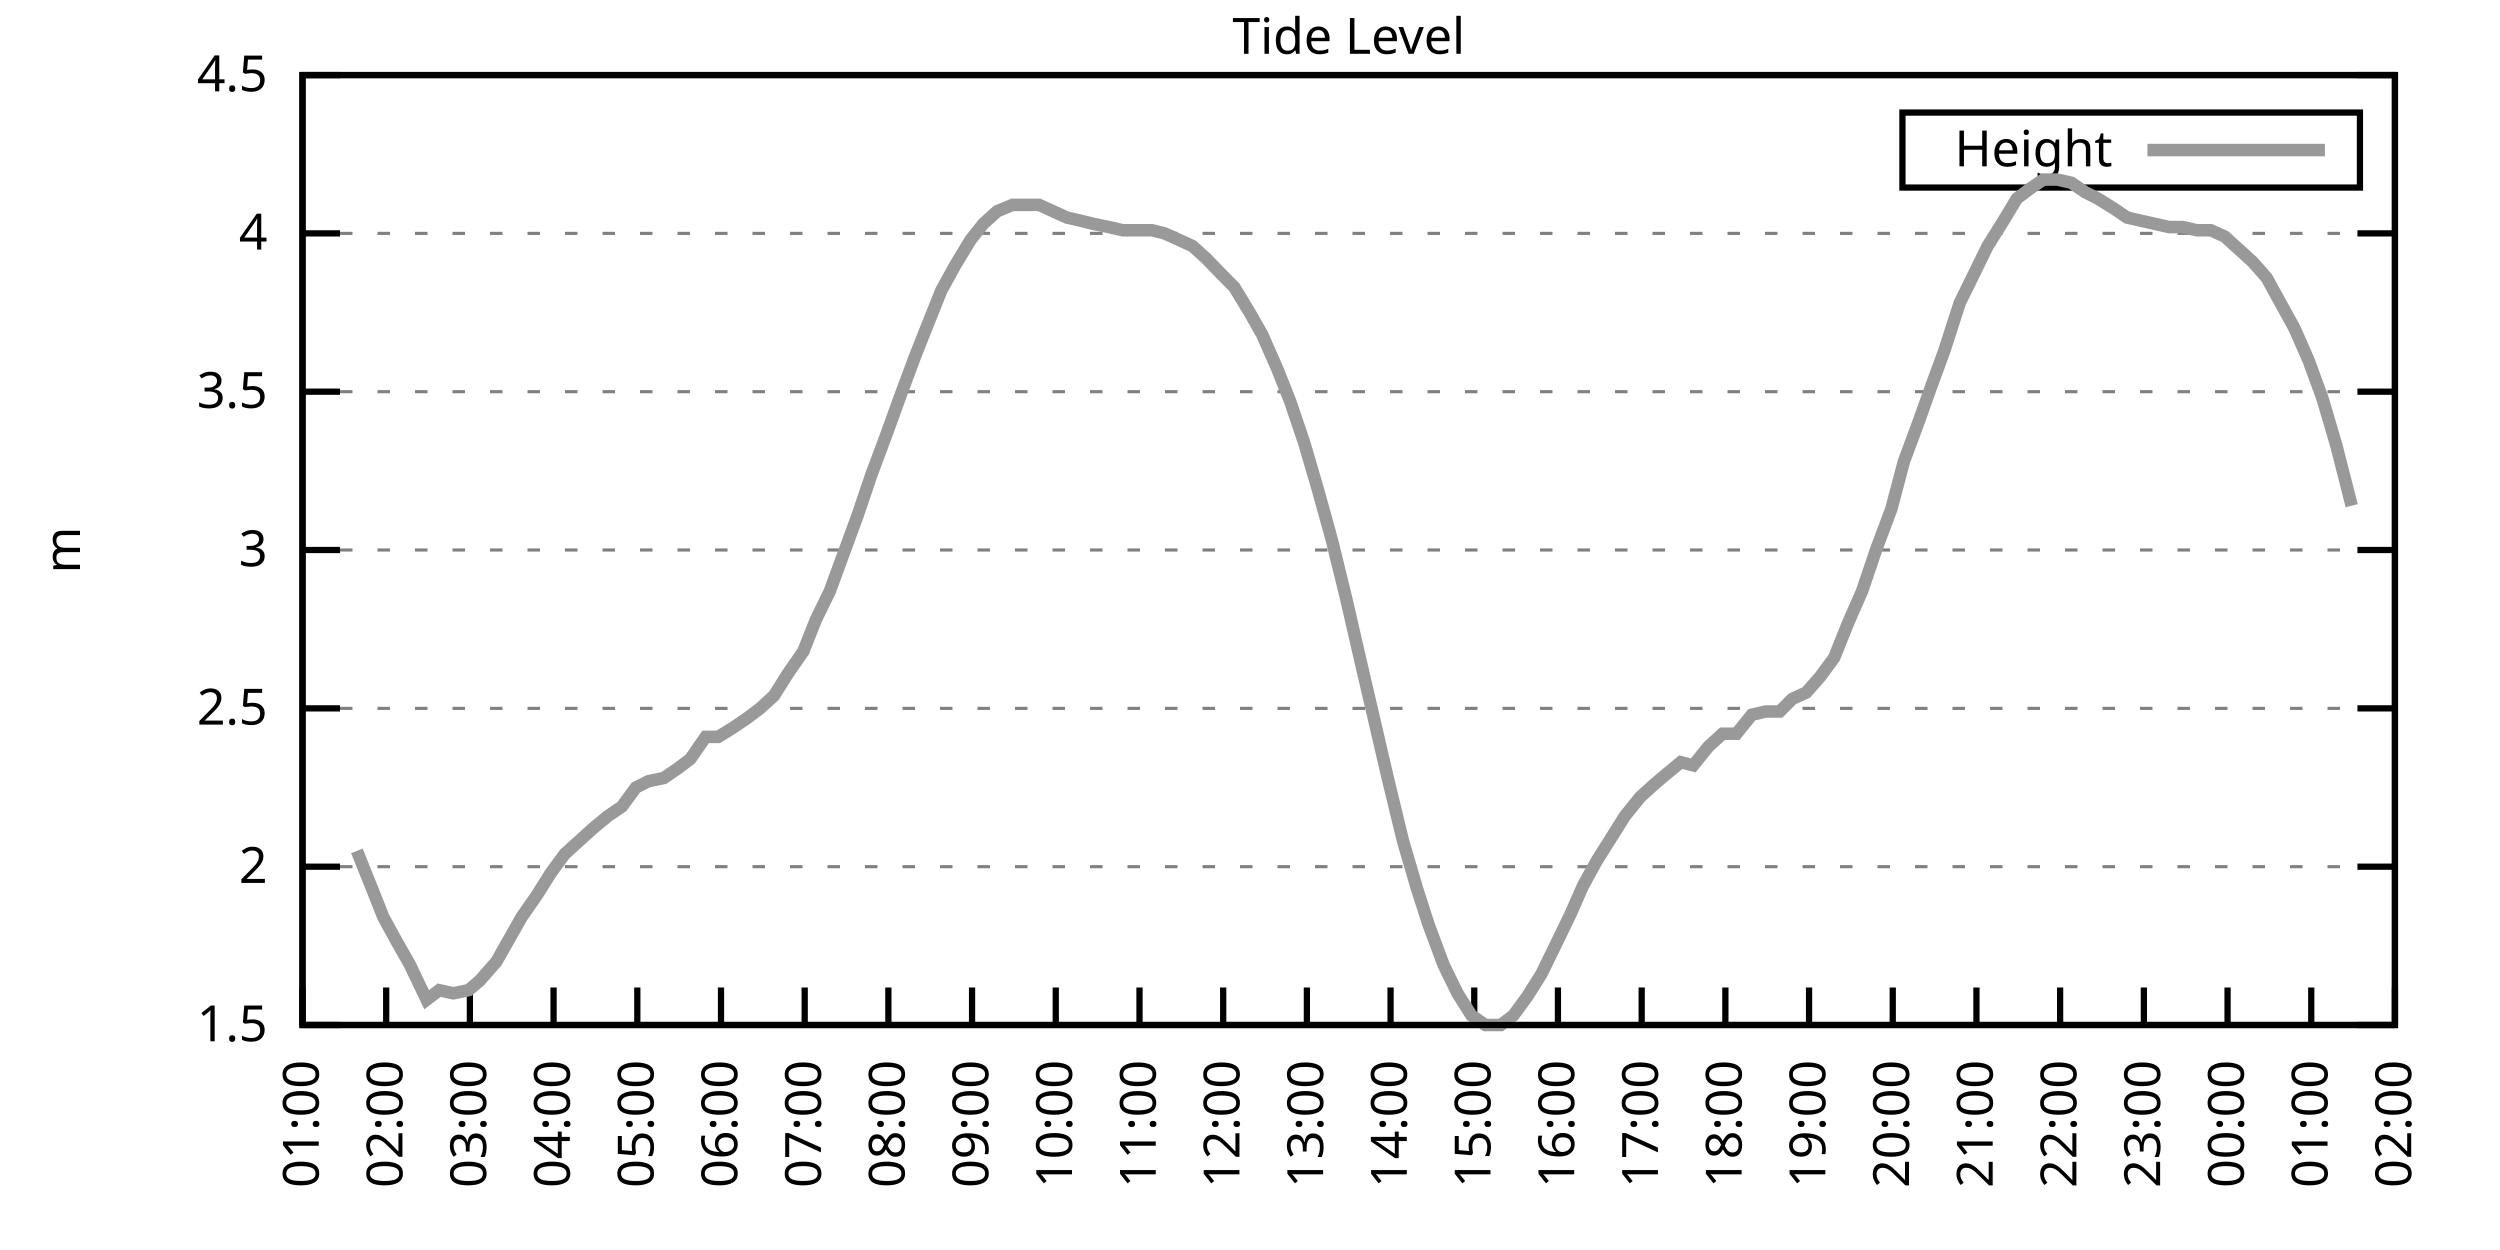
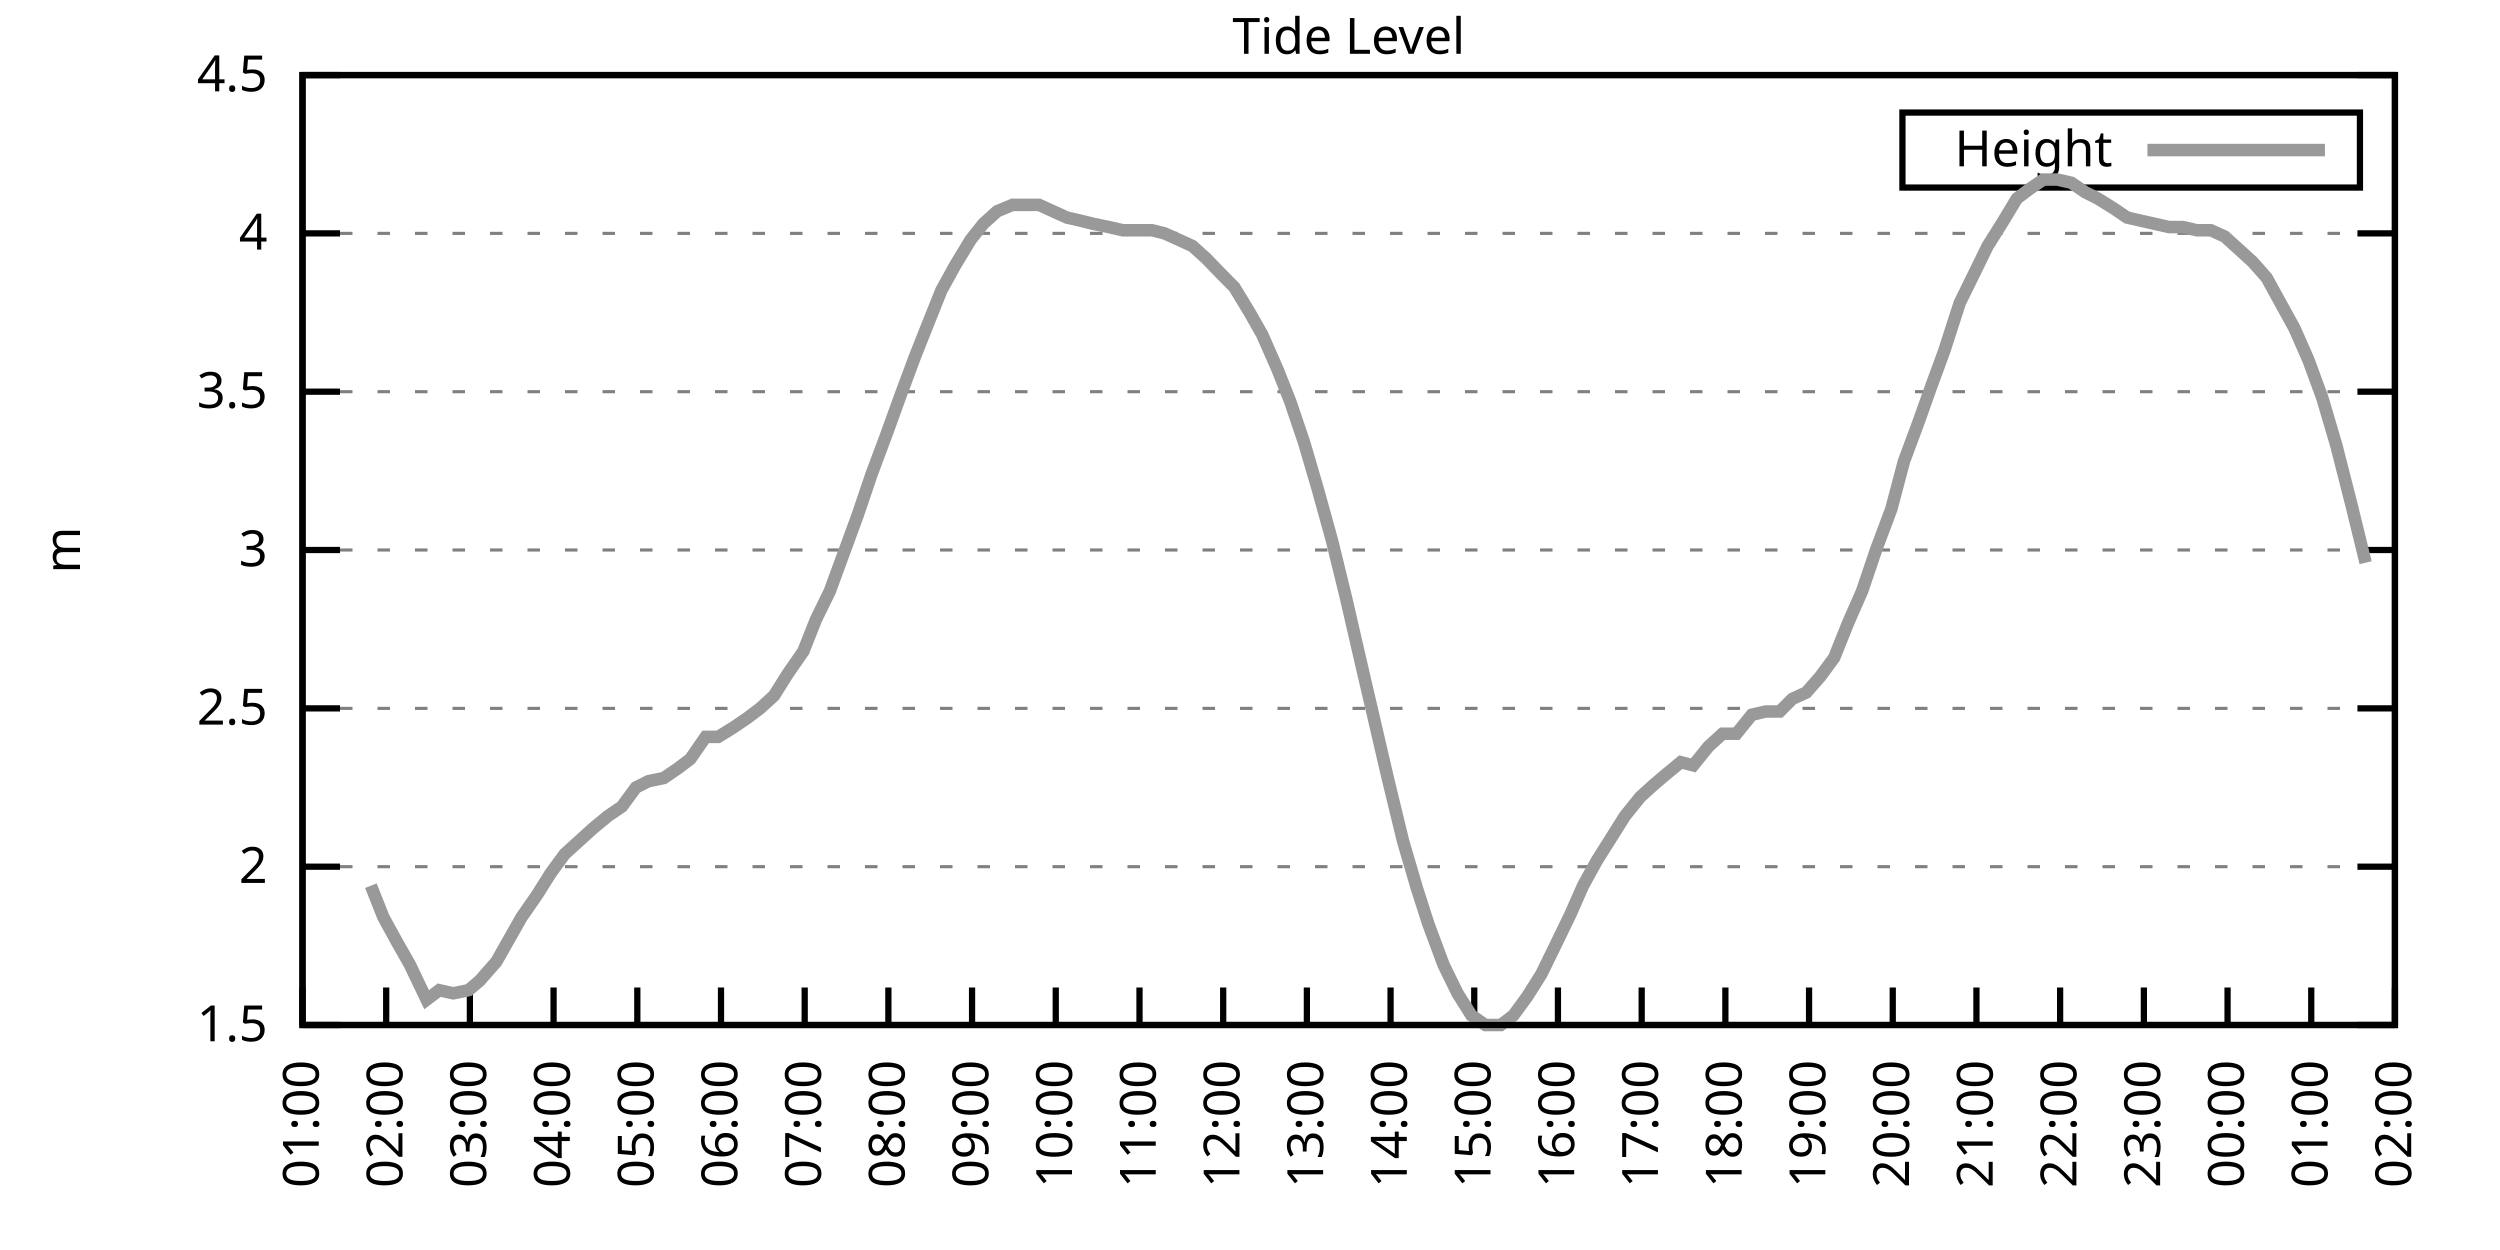
<svg xmlns="http://www.w3.org/2000/svg" xmlns:xlink="http://www.w3.org/1999/xlink" width="400" height="200" viewBox="0 0 400 200">
  <g id="gnuplot_canvas">
    <rect x="0" y="0" width="400" height="200" fill="none" />
    <defs>
      <circle id="gpDot" r="0.5" stroke-width="0.5" stroke="currentColor" />
      <path id="gpPt0" stroke-width="0.333" stroke="currentColor" d="M-1,0 h2 M0,-1 v2" />
      <path id="gpPt1" stroke-width="0.333" stroke="currentColor" d="M-1,-1 L1,1 M1,-1 L-1,1" />
      <path id="gpPt2" stroke-width="0.333" stroke="currentColor" d="M-1,0 L1,0 M0,-1 L0,1 M-1,-1 L1,1 M-1,1 L1,-1" />
      <rect id="gpPt3" stroke-width="0.333" stroke="currentColor" x="-1" y="-1" width="2" height="2" />
      <rect id="gpPt4" stroke-width="0.333" stroke="currentColor" fill="currentColor" x="-1" y="-1" width="2" height="2" />
      <circle id="gpPt5" stroke-width="0.333" stroke="currentColor" cx="0" cy="0" r="1" />
      <use xlink:href="#gpPt5" id="gpPt6" fill="currentColor" stroke="none" />
      <path id="gpPt7" stroke-width="0.333" stroke="currentColor" d="M0,-1.33 L-1.33,0.67 L1.33,0.67 z" />
      <use xlink:href="#gpPt7" id="gpPt8" fill="currentColor" stroke="none" />
      <use xlink:href="#gpPt7" id="gpPt9" stroke="currentColor" transform="rotate(180)" />
      <use xlink:href="#gpPt9" id="gpPt10" fill="currentColor" stroke="none" />
      <use xlink:href="#gpPt3" id="gpPt11" stroke="currentColor" transform="rotate(45)" />
      <use xlink:href="#gpPt11" id="gpPt12" fill="currentColor" stroke="none" />
      <path id="gpPt13" stroke-width="0.333" stroke="currentColor" d="M0,1.330 L1.265,0.411 L0.782,-1.067 L-0.782,-1.076 L-1.265,0.411 z" />
      <use xlink:href="#gpPt13" id="gpPt14" fill="currentColor" stroke="none" />
      <filter id="textbox" filterUnits="objectBoundingBox" x="0" y="0" height="1" width="1">
        <feFlood flood-color="white" flood-opacity="1" result="bgnd" />
        <feComposite in="SourceGraphic" in2="bgnd" operator="atop" />
      </filter>
      <filter id="greybox" filterUnits="objectBoundingBox" x="0" y="0" height="1" width="1">
        <feFlood flood-color="lightgrey" flood-opacity="1" result="grey" />
        <feComposite in="SourceGraphic" in2="grey" operator="atop" />
      </filter>
    </defs>
    <g fill="none" color="white" stroke="currentColor" stroke-width="1.00" stroke-linecap="butt" stroke-linejoin="miter">
</g>
    <g fill="none" color="black" stroke="currentColor" stroke-width="1.00" stroke-linecap="butt" stroke-linejoin="miter">
      <g stroke="none" shape-rendering="crispEdges">
        <polygon fill="rgb(255, 255, 255)" points="48.40,164.00 383.18,164.00 383.18,12.02 48.40,12.02 " />
      </g>
    </g>
    <g fill="none" color="black" stroke="currentColor" stroke-width="1.00" stroke-linecap="butt" stroke-linejoin="miter">
</g>
    <g fill="none" color="black" stroke="black" stroke-width="0.50" stroke-linecap="butt" stroke-linejoin="miter">
</g>
    <g fill="none" color="gray" stroke="currentColor" stroke-width="0.50" stroke-linecap="butt" stroke-linejoin="miter">
      <path stroke="gray" stroke-dasharray="2,4" class="gridline" d="M48.40,164.00 L383.19,164.00  " />
    </g>
    <g fill="none" color="gray" stroke="gray" stroke-width="1.00" stroke-linecap="butt" stroke-linejoin="miter">
</g>
    <g fill="none" color="black" stroke="currentColor" stroke-width="1.00" stroke-linecap="butt" stroke-linejoin="miter">
      <path stroke="black" d="M48.40,164.00 L54.40,164.00 M383.19,164.00 L377.19,164.00  " />
      <g transform="translate(42.80,166.60)" stroke="none" fill="black" font-family="Sans" font-size="8.00" text-anchor="end">
        <text>
          <tspan font-family="Sans"> 1.5</tspan>
        </text>
      </g>
    </g>
    <g fill="none" color="black" stroke="currentColor" stroke-width="1.00" stroke-linecap="butt" stroke-linejoin="miter">
</g>
    <g fill="none" color="black" stroke="black" stroke-width="0.50" stroke-linecap="butt" stroke-linejoin="miter">
</g>
    <g fill="none" color="gray" stroke="currentColor" stroke-width="0.50" stroke-linecap="butt" stroke-linejoin="miter">
      <path stroke="gray" stroke-dasharray="2,4" class="gridline" d="M48.40,138.67 L383.19,138.67  " />
    </g>
    <g fill="none" color="gray" stroke="gray" stroke-width="1.00" stroke-linecap="butt" stroke-linejoin="miter">
</g>
    <g fill="none" color="black" stroke="currentColor" stroke-width="1.00" stroke-linecap="butt" stroke-linejoin="miter">
      <path stroke="black" d="M48.40,138.67 L54.40,138.67 M383.19,138.67 L377.19,138.67  " />
      <g transform="translate(42.80,141.27)" stroke="none" fill="black" font-family="Sans" font-size="8.00" text-anchor="end">
        <text>
          <tspan font-family="Sans"> 2</tspan>
        </text>
      </g>
    </g>
    <g fill="none" color="black" stroke="currentColor" stroke-width="1.00" stroke-linecap="butt" stroke-linejoin="miter">
</g>
    <g fill="none" color="black" stroke="black" stroke-width="0.50" stroke-linecap="butt" stroke-linejoin="miter">
</g>
    <g fill="none" color="gray" stroke="currentColor" stroke-width="0.50" stroke-linecap="butt" stroke-linejoin="miter">
      <path stroke="gray" stroke-dasharray="2,4" class="gridline" d="M48.40,113.34 L383.19,113.34  " />
    </g>
    <g fill="none" color="gray" stroke="gray" stroke-width="1.00" stroke-linecap="butt" stroke-linejoin="miter">
</g>
    <g fill="none" color="black" stroke="currentColor" stroke-width="1.00" stroke-linecap="butt" stroke-linejoin="miter">
      <path stroke="black" d="M48.40,113.34 L54.40,113.34 M383.19,113.34 L377.19,113.34  " />
      <g transform="translate(42.80,115.94)" stroke="none" fill="black" font-family="Sans" font-size="8.00" text-anchor="end">
        <text>
          <tspan font-family="Sans"> 2.5</tspan>
        </text>
      </g>
    </g>
    <g fill="none" color="black" stroke="currentColor" stroke-width="1.00" stroke-linecap="butt" stroke-linejoin="miter">
</g>
    <g fill="none" color="black" stroke="black" stroke-width="0.50" stroke-linecap="butt" stroke-linejoin="miter">
</g>
    <g fill="none" color="gray" stroke="currentColor" stroke-width="0.50" stroke-linecap="butt" stroke-linejoin="miter">
      <path stroke="gray" stroke-dasharray="2,4" class="gridline" d="M48.40,88.00 L383.19,88.00  " />
    </g>
    <g fill="none" color="gray" stroke="gray" stroke-width="1.00" stroke-linecap="butt" stroke-linejoin="miter">
</g>
    <g fill="none" color="black" stroke="currentColor" stroke-width="1.00" stroke-linecap="butt" stroke-linejoin="miter">
      <path stroke="black" d="M48.40,88.00 L54.40,88.00 M383.19,88.00 L377.19,88.00  " />
      <g transform="translate(42.80,90.60)" stroke="none" fill="black" font-family="Sans" font-size="8.00" text-anchor="end">
        <text>
          <tspan font-family="Sans"> 3</tspan>
        </text>
      </g>
    </g>
    <g fill="none" color="black" stroke="currentColor" stroke-width="1.00" stroke-linecap="butt" stroke-linejoin="miter">
</g>
    <g fill="none" color="black" stroke="black" stroke-width="0.50" stroke-linecap="butt" stroke-linejoin="miter">
</g>
    <g fill="none" color="gray" stroke="currentColor" stroke-width="0.50" stroke-linecap="butt" stroke-linejoin="miter">
      <path stroke="gray" stroke-dasharray="2,4" class="gridline" d="M48.40,62.67 L383.19,62.67  " />
    </g>
    <g fill="none" color="gray" stroke="gray" stroke-width="1.00" stroke-linecap="butt" stroke-linejoin="miter">
</g>
    <g fill="none" color="black" stroke="currentColor" stroke-width="1.00" stroke-linecap="butt" stroke-linejoin="miter">
      <path stroke="black" d="M48.40,62.67 L54.40,62.67 M383.19,62.67 L377.19,62.67  " />
      <g transform="translate(42.80,65.27)" stroke="none" fill="black" font-family="Sans" font-size="8.00" text-anchor="end">
        <text>
          <tspan font-family="Sans"> 3.5</tspan>
        </text>
      </g>
    </g>
    <g fill="none" color="black" stroke="currentColor" stroke-width="1.00" stroke-linecap="butt" stroke-linejoin="miter">
</g>
    <g fill="none" color="black" stroke="black" stroke-width="0.50" stroke-linecap="butt" stroke-linejoin="miter">
</g>
    <g fill="none" color="gray" stroke="currentColor" stroke-width="0.50" stroke-linecap="butt" stroke-linejoin="miter">
      <path stroke="gray" stroke-dasharray="2,4" class="gridline" d="M48.40,37.34 L383.19,37.34  " />
    </g>
    <g fill="none" color="gray" stroke="gray" stroke-width="1.00" stroke-linecap="butt" stroke-linejoin="miter">
</g>
    <g fill="none" color="black" stroke="currentColor" stroke-width="1.00" stroke-linecap="butt" stroke-linejoin="miter">
      <path stroke="black" d="M48.40,37.34 L54.40,37.34 M383.19,37.34 L377.19,37.34  " />
      <g transform="translate(42.80,39.94)" stroke="none" fill="black" font-family="Sans" font-size="8.00" text-anchor="end">
        <text>
          <tspan font-family="Sans"> 4</tspan>
        </text>
      </g>
    </g>
    <g fill="none" color="black" stroke="currentColor" stroke-width="1.00" stroke-linecap="butt" stroke-linejoin="miter">
</g>
    <g fill="none" color="black" stroke="black" stroke-width="0.50" stroke-linecap="butt" stroke-linejoin="miter">
</g>
    <g fill="none" color="gray" stroke="currentColor" stroke-width="0.50" stroke-linecap="butt" stroke-linejoin="miter">
      <path stroke="gray" stroke-dasharray="2,4" class="gridline" d="M48.40,12.01 L383.19,12.01  " />
    </g>
    <g fill="none" color="gray" stroke="gray" stroke-width="1.00" stroke-linecap="butt" stroke-linejoin="miter">
</g>
    <g fill="none" color="black" stroke="currentColor" stroke-width="1.00" stroke-linecap="butt" stroke-linejoin="miter">
      <path stroke="black" d="M48.40,12.01 L54.40,12.01 M383.19,12.01 L377.19,12.01  " />
      <g transform="translate(42.80,14.61)" stroke="none" fill="black" font-family="Sans" font-size="8.00" text-anchor="end">
        <text>
          <tspan font-family="Sans"> 4.5</tspan>
        </text>
      </g>
    </g>
    <g fill="none" color="black" stroke="currentColor" stroke-width="1.00" stroke-linecap="butt" stroke-linejoin="miter">
      <path stroke="black" d="M48.40,164.00 L48.40,158.00  " />
      <g transform="translate(51.00,169.60) rotate(270.00)" stroke="none" fill="black" font-family="Sans" font-size="8.00" text-anchor="end">
        <text>
          <tspan font-family="Sans">01:00</tspan>
        </text>
      </g>
    </g>
    <g fill="none" color="black" stroke="currentColor" stroke-width="1.00" stroke-linecap="butt" stroke-linejoin="miter">
      <path stroke="black" d="M61.79,164.00 L61.79,158.00  " />
      <g transform="translate(64.39,169.60) rotate(270.00)" stroke="none" fill="black" font-family="Sans" font-size="8.00" text-anchor="end">
        <text>
          <tspan font-family="Sans">02:00</tspan>
        </text>
      </g>
    </g>
    <g fill="none" color="black" stroke="currentColor" stroke-width="1.00" stroke-linecap="butt" stroke-linejoin="miter">
      <path stroke="black" d="M75.18,164.00 L75.18,158.00  " />
      <g transform="translate(77.78,169.60) rotate(270.00)" stroke="none" fill="black" font-family="Sans" font-size="8.00" text-anchor="end">
        <text>
          <tspan font-family="Sans">03:00</tspan>
        </text>
      </g>
    </g>
    <g fill="none" color="black" stroke="currentColor" stroke-width="1.00" stroke-linecap="butt" stroke-linejoin="miter">
      <path stroke="black" d="M88.57,164.00 L88.57,158.00  " />
      <g transform="translate(91.17,169.60) rotate(270.00)" stroke="none" fill="black" font-family="Sans" font-size="8.00" text-anchor="end">
        <text>
          <tspan font-family="Sans">04:00</tspan>
        </text>
      </g>
    </g>
    <g fill="none" color="black" stroke="currentColor" stroke-width="1.00" stroke-linecap="butt" stroke-linejoin="miter">
      <path stroke="black" d="M101.97,164.00 L101.97,158.00  " />
      <g transform="translate(104.57,169.60) rotate(270.00)" stroke="none" fill="black" font-family="Sans" font-size="8.00" text-anchor="end">
        <text>
          <tspan font-family="Sans">05:00</tspan>
        </text>
      </g>
    </g>
    <g fill="none" color="black" stroke="currentColor" stroke-width="1.00" stroke-linecap="butt" stroke-linejoin="miter">
      <path stroke="black" d="M115.36,164.00 L115.36,158.00  " />
      <g transform="translate(117.96,169.60) rotate(270.00)" stroke="none" fill="black" font-family="Sans" font-size="8.00" text-anchor="end">
        <text>
          <tspan font-family="Sans">06:00</tspan>
        </text>
      </g>
    </g>
    <g fill="none" color="black" stroke="currentColor" stroke-width="1.00" stroke-linecap="butt" stroke-linejoin="miter">
      <path stroke="black" d="M128.75,164.00 L128.75,158.00  " />
      <g transform="translate(131.35,169.60) rotate(270.00)" stroke="none" fill="black" font-family="Sans" font-size="8.00" text-anchor="end">
        <text>
          <tspan font-family="Sans">07:00</tspan>
        </text>
      </g>
    </g>
    <g fill="none" color="black" stroke="currentColor" stroke-width="1.00" stroke-linecap="butt" stroke-linejoin="miter">
      <path stroke="black" d="M142.14,164.00 L142.14,158.00  " />
      <g transform="translate(144.74,169.60) rotate(270.00)" stroke="none" fill="black" font-family="Sans" font-size="8.00" text-anchor="end">
        <text>
          <tspan font-family="Sans">08:00</tspan>
        </text>
      </g>
    </g>
    <g fill="none" color="black" stroke="currentColor" stroke-width="1.00" stroke-linecap="butt" stroke-linejoin="miter">
      <path stroke="black" d="M155.53,164.00 L155.53,158.00  " />
      <g transform="translate(158.13,169.60) rotate(270.00)" stroke="none" fill="black" font-family="Sans" font-size="8.00" text-anchor="end">
        <text>
          <tspan font-family="Sans">09:00</tspan>
        </text>
      </g>
    </g>
    <g fill="none" color="black" stroke="currentColor" stroke-width="1.00" stroke-linecap="butt" stroke-linejoin="miter">
      <path stroke="black" d="M168.92,164.00 L168.92,158.00  " />
      <g transform="translate(171.52,169.60) rotate(270.00)" stroke="none" fill="black" font-family="Sans" font-size="8.00" text-anchor="end">
        <text>
          <tspan font-family="Sans">10:00</tspan>
        </text>
      </g>
    </g>
    <g fill="none" color="black" stroke="currentColor" stroke-width="1.00" stroke-linecap="butt" stroke-linejoin="miter">
      <path stroke="black" d="M182.32,164.00 L182.32,158.00  " />
      <g transform="translate(184.92,169.60) rotate(270.00)" stroke="none" fill="black" font-family="Sans" font-size="8.00" text-anchor="end">
        <text>
          <tspan font-family="Sans">11:00</tspan>
        </text>
      </g>
    </g>
    <g fill="none" color="black" stroke="currentColor" stroke-width="1.00" stroke-linecap="butt" stroke-linejoin="miter">
      <path stroke="black" d="M195.71,164.00 L195.71,158.00  " />
      <g transform="translate(198.31,169.60) rotate(270.00)" stroke="none" fill="black" font-family="Sans" font-size="8.00" text-anchor="end">
        <text>
          <tspan font-family="Sans">12:00</tspan>
        </text>
      </g>
    </g>
    <g fill="none" color="black" stroke="currentColor" stroke-width="1.00" stroke-linecap="butt" stroke-linejoin="miter">
      <path stroke="black" d="M209.10,164.00 L209.10,158.00  " />
      <g transform="translate(211.70,169.60) rotate(270.00)" stroke="none" fill="black" font-family="Sans" font-size="8.00" text-anchor="end">
        <text>
          <tspan font-family="Sans">13:00</tspan>
        </text>
      </g>
    </g>
    <g fill="none" color="black" stroke="currentColor" stroke-width="1.00" stroke-linecap="butt" stroke-linejoin="miter">
      <path stroke="black" d="M222.49,164.00 L222.49,158.00  " />
      <g transform="translate(225.09,169.60) rotate(270.00)" stroke="none" fill="black" font-family="Sans" font-size="8.00" text-anchor="end">
        <text>
          <tspan font-family="Sans">14:00</tspan>
        </text>
      </g>
    </g>
    <g fill="none" color="black" stroke="currentColor" stroke-width="1.00" stroke-linecap="butt" stroke-linejoin="miter">
      <path stroke="black" d="M235.88,164.00 L235.88,158.00  " />
      <g transform="translate(238.48,169.60) rotate(270.00)" stroke="none" fill="black" font-family="Sans" font-size="8.00" text-anchor="end">
        <text>
          <tspan font-family="Sans">15:00</tspan>
        </text>
      </g>
    </g>
    <g fill="none" color="black" stroke="currentColor" stroke-width="1.00" stroke-linecap="butt" stroke-linejoin="miter">
      <path stroke="black" d="M249.27,164.00 L249.27,158.00  " />
      <g transform="translate(251.87,169.60) rotate(270.00)" stroke="none" fill="black" font-family="Sans" font-size="8.00" text-anchor="end">
        <text>
          <tspan font-family="Sans">16:00</tspan>
        </text>
      </g>
    </g>
    <g fill="none" color="black" stroke="currentColor" stroke-width="1.00" stroke-linecap="butt" stroke-linejoin="miter">
      <path stroke="black" d="M262.67,164.00 L262.67,158.00  " />
      <g transform="translate(265.27,169.60) rotate(270.00)" stroke="none" fill="black" font-family="Sans" font-size="8.00" text-anchor="end">
        <text>
          <tspan font-family="Sans">17:00</tspan>
        </text>
      </g>
    </g>
    <g fill="none" color="black" stroke="currentColor" stroke-width="1.00" stroke-linecap="butt" stroke-linejoin="miter">
      <path stroke="black" d="M276.06,164.00 L276.06,158.00  " />
      <g transform="translate(278.66,169.60) rotate(270.00)" stroke="none" fill="black" font-family="Sans" font-size="8.00" text-anchor="end">
        <text>
          <tspan font-family="Sans">18:00</tspan>
        </text>
      </g>
    </g>
    <g fill="none" color="black" stroke="currentColor" stroke-width="1.00" stroke-linecap="butt" stroke-linejoin="miter">
      <path stroke="black" d="M289.45,164.00 L289.45,158.00  " />
      <g transform="translate(292.05,169.60) rotate(270.00)" stroke="none" fill="black" font-family="Sans" font-size="8.00" text-anchor="end">
        <text>
          <tspan font-family="Sans">19:00</tspan>
        </text>
      </g>
    </g>
    <g fill="none" color="black" stroke="currentColor" stroke-width="1.00" stroke-linecap="butt" stroke-linejoin="miter">
      <path stroke="black" d="M302.84,164.00 L302.84,158.00  " />
      <g transform="translate(305.44,169.60) rotate(270.00)" stroke="none" fill="black" font-family="Sans" font-size="8.00" text-anchor="end">
        <text>
          <tspan font-family="Sans">20:00</tspan>
        </text>
      </g>
    </g>
    <g fill="none" color="black" stroke="currentColor" stroke-width="1.00" stroke-linecap="butt" stroke-linejoin="miter">
      <path stroke="black" d="M316.23,164.00 L316.23,158.00  " />
      <g transform="translate(318.83,169.60) rotate(270.00)" stroke="none" fill="black" font-family="Sans" font-size="8.00" text-anchor="end">
        <text>
          <tspan font-family="Sans">21:00</tspan>
        </text>
      </g>
    </g>
    <g fill="none" color="black" stroke="currentColor" stroke-width="1.00" stroke-linecap="butt" stroke-linejoin="miter">
      <path stroke="black" d="M329.62,164.00 L329.62,158.00  " />
      <g transform="translate(332.22,169.60) rotate(270.00)" stroke="none" fill="black" font-family="Sans" font-size="8.00" text-anchor="end">
        <text>
          <tspan font-family="Sans">22:00</tspan>
        </text>
      </g>
    </g>
    <g fill="none" color="black" stroke="currentColor" stroke-width="1.00" stroke-linecap="butt" stroke-linejoin="miter">
      <path stroke="black" d="M343.02,164.00 L343.02,158.00  " />
      <g transform="translate(345.62,169.60) rotate(270.00)" stroke="none" fill="black" font-family="Sans" font-size="8.00" text-anchor="end">
        <text>
          <tspan font-family="Sans">23:00</tspan>
        </text>
      </g>
    </g>
    <g fill="none" color="black" stroke="currentColor" stroke-width="1.00" stroke-linecap="butt" stroke-linejoin="miter">
      <path stroke="black" d="M356.41,164.00 L356.41,158.00  " />
      <g transform="translate(359.01,169.60) rotate(270.00)" stroke="none" fill="black" font-family="Sans" font-size="8.00" text-anchor="end">
        <text>
          <tspan font-family="Sans">00:00</tspan>
        </text>
      </g>
    </g>
    <g fill="none" color="black" stroke="currentColor" stroke-width="1.00" stroke-linecap="butt" stroke-linejoin="miter">
      <path stroke="black" d="M369.80,164.00 L369.80,158.00  " />
      <g transform="translate(372.40,169.60) rotate(270.00)" stroke="none" fill="black" font-family="Sans" font-size="8.00" text-anchor="end">
        <text>
          <tspan font-family="Sans">01:00</tspan>
        </text>
      </g>
    </g>
    <g fill="none" color="black" stroke="currentColor" stroke-width="1.00" stroke-linecap="butt" stroke-linejoin="miter">
      <path stroke="black" d="M383.19,164.00 L383.19,158.00  " />
      <g transform="translate(385.79,169.60) rotate(270.00)" stroke="none" fill="black" font-family="Sans" font-size="8.00" text-anchor="end">
        <text>
          <tspan font-family="Sans">02:00</tspan>
        </text>
      </g>
    </g>
    <g fill="none" color="black" stroke="currentColor" stroke-width="1.00" stroke-linecap="butt" stroke-linejoin="miter">
</g>
    <g fill="none" color="black" stroke="currentColor" stroke-width="1.00" stroke-linecap="butt" stroke-linejoin="miter">
      <path stroke="black" d="M48.40,12.01 L48.40,164.00 L383.19,164.00 L383.19,12.01 L48.40,12.01 Z  " />
    </g>
    <g fill="none" color="black" stroke="currentColor" stroke-width="1.00" stroke-linecap="butt" stroke-linejoin="miter">
</g>
    <g fill="none" color="black" stroke="currentColor" stroke-width="1.00" stroke-linecap="butt" stroke-linejoin="miter">
      <path stroke="black" d="M304.39,30.01 L304.39,18.01 L377.59,18.01 L377.59,30.01 L304.39,30.01 Z  " />
    </g>
    <g id="Tide_level_plot_1">
      <g fill="none" color="white" stroke="black" stroke-width="2.00" stroke-linecap="butt" stroke-linejoin="miter">
</g>
      <g fill="none" color="black" stroke="currentColor" stroke-width="2.00" stroke-linecap="butt" stroke-linejoin="miter">
        <g transform="translate(337.99,26.61)" stroke="none" fill="black" font-family="Sans" font-size="8.00" text-anchor="end">
          <text>
            <tspan font-family="Sans">Height</tspan>
          </text>
        </g>
      </g>
      <g fill="none" color="black" stroke="currentColor" stroke-width="2.00" stroke-linecap="butt" stroke-linejoin="miter">
-         <path stroke="rgb(153, 153, 153)" d="M343.59,24.01 L371.99,24.01 M57.10,136.14 L59.34,141.71 L61.35,146.77 L63.58,150.83 L65.59,154.37 L68.26,159.95   L70.27,158.43 L72.50,158.93 L74.96,158.43 L76.75,156.91 L79.42,153.87 L81.43,150.32 L83.44,146.77 L85.90,143.23   L88.13,139.68 L90.36,136.64 L92.59,134.62 L94.82,132.59 L97.28,130.56 L99.51,129.04 L101.74,126.00 L103.75,124.99   L106.21,124.48 L108.44,122.96 L110.45,121.44 L112.90,117.90 L114.91,117.90 L117.37,116.38 L119.60,114.86 L121.61,113.34   L123.84,111.31 L126.07,107.76 L128.53,104.22 L130.54,99.15 L132.77,94.59 L135.00,88.51 L137.23,82.43 L139.46,75.85   L141.92,69.26 L143.93,63.69 L146.38,57.10 L148.39,52.03 L150.62,46.46 L152.85,42.41 L155.31,38.35 L157.32,35.82   L159.55,33.80 L162.01,32.78 L164.01,32.78 L166.25,32.78 L168.48,33.80 L170.71,34.81 L172.94,35.32 L174.95,35.82   L177.41,36.33 L179.64,36.84 L182.09,36.84 L184.32,36.84 L186.33,37.34 L188.57,38.35 L190.80,39.37 L193.03,41.39   L195.48,43.93 L197.49,45.95 L199.95,50.01 L201.96,53.55 L204.41,59.13 L206.42,64.19 L208.65,70.78 L210.88,78.38   L213.12,86.49 L215.35,95.60 L217.80,106.24 L220.04,115.87 L222.04,124.48 L224.50,134.62 L226.73,142.21 L228.52,147.79   L230.97,154.37 L233.20,158.93 L235.44,162.48 L237.67,164.00 L240.12,164.00 L242.13,162.48 L244.36,159.44 L246.60,155.89   L248.83,151.33 L251.28,146.27 L253.29,141.71 L255.52,137.66 L257.76,134.11 L259.99,130.56 L262.44,127.52 L264.67,125.50   L266.46,123.98 L268.92,121.95 L270.92,122.46 L273.38,119.42 L275.61,117.39 L277.84,117.39 L280.30,114.35 L282.53,113.84   L284.76,113.84 L286.77,111.82 L289.00,110.80 L291.23,108.27 L293.47,105.23 L295.70,99.66 L297.93,94.59 L300.16,88.00   L302.62,81.42 L304.63,73.82 L307.08,67.23 L308.87,62.17 L311.10,56.09 L313.55,48.49 L315.79,43.93 L318.02,39.37   L320.25,35.82 L322.70,31.77 L324.71,30.25 L326.95,28.73 L329.18,28.73 L331.41,29.24 L333.64,30.76 L335.65,31.77   L338.10,33.29 L340.34,34.81 L342.57,35.32 L344.80,35.82 L347.03,36.33 L349.26,36.33 L351.50,36.84 L353.73,36.84   L355.96,37.85 L358.19,39.87 L360.42,41.90 L362.66,44.43 L364.89,48.49 L367.12,52.54 L369.35,57.61 L371.58,63.69   L373.82,71.29 L376.27,80.91  " />
+         <path stroke="rgb(153, 153, 153)" d="M343.59,24.01 L371.99,24.01 M59.34,141.71 L61.35,146.77 L63.58,150.83 L65.59,154.37 L68.26,159.95 L70.27,158.43   L72.50,158.93 L74.96,158.43 L76.75,156.91 L79.42,153.87 L81.43,150.32 L83.44,146.77 L85.90,143.23 L88.13,139.68   L90.36,136.64 L92.59,134.62 L94.82,132.59 L97.28,130.56 L99.51,129.04 L101.74,126.00 L103.75,124.99 L106.21,124.48   L108.44,122.96 L110.45,121.44 L112.90,117.90 L114.91,117.90 L117.37,116.38 L119.60,114.86 L121.61,113.34 L123.84,111.31   L126.07,107.76 L128.53,104.22 L130.54,99.15 L132.77,94.59 L135.00,88.51 L137.23,82.43 L139.46,75.85 L141.92,69.26   L143.93,63.69 L146.38,57.10 L148.39,52.03 L150.62,46.46 L152.85,42.41 L155.31,38.35 L157.32,35.82 L159.55,33.80   L162.01,32.78 L164.01,32.78 L166.25,32.78 L168.48,33.80 L170.71,34.81 L172.94,35.32 L174.95,35.82 L177.41,36.33   L179.64,36.84 L182.09,36.84 L184.32,36.84 L186.33,37.34 L188.57,38.35 L190.80,39.37 L193.03,41.39 L195.48,43.93   L197.49,45.95 L199.95,50.01 L201.96,53.55 L204.41,59.13 L206.42,64.19 L208.65,70.78 L210.88,78.38 L213.12,86.49   L215.35,95.60 L217.80,106.24 L220.04,115.87 L222.04,124.48 L224.50,134.62 L226.73,142.21 L228.52,147.79 L230.97,154.37   L233.20,158.93 L235.44,162.48 L237.67,164.00 L240.12,164.00 L242.13,162.48 L244.36,159.44 L246.60,155.89 L248.83,151.33   L251.28,146.27 L253.29,141.71 L255.52,137.66 L257.76,134.11 L259.99,130.56 L262.44,127.52 L264.67,125.50 L266.46,123.98   L268.92,121.95 L270.92,122.46 L273.38,119.42 L275.61,117.39 L277.84,117.39 L280.30,114.35 L282.53,113.84 L284.76,113.84   L286.77,111.82 L289.00,110.80 L291.23,108.27 L293.47,105.23 L295.70,99.66 L297.93,94.59 L300.16,88.00 L302.62,81.42   L304.63,73.82 L307.08,67.23 L308.87,62.17 L311.10,56.09 L313.55,48.49 L315.79,43.93 L318.02,39.37 L320.25,35.82   L322.70,31.77 L324.71,30.25 L326.95,28.73 L329.18,28.73 L331.41,29.24 L333.64,30.76 L335.65,31.77 L338.10,33.29   L340.34,34.81 L342.57,35.32 L344.80,35.82 L347.03,36.33 L349.26,36.33 L351.50,36.84 L353.73,36.84 L355.96,37.85   L358.19,39.87 L360.42,41.90 L362.66,44.43 L364.89,48.49 L367.12,52.54 L369.35,57.61 L371.58,63.69 L373.82,71.29   L376.27,80.91 L378.50,90.03  " />
      </g>
    </g>
    <g fill="none" color="black" stroke="currentColor" stroke-width="2.00" stroke-linecap="butt" stroke-linejoin="miter">
</g>
    <g fill="none" color="black" stroke="black" stroke-width="1.00" stroke-linecap="butt" stroke-linejoin="miter">
</g>
    <g fill="none" color="black" stroke="currentColor" stroke-width="1.00" stroke-linecap="butt" stroke-linejoin="miter">
      <path stroke="black" d="M48.40,12.01 L48.40,164.00 L383.19,164.00 L383.19,12.01 L48.40,12.01 Z  " />
      <g transform="translate(12.80,88.01) rotate(270.00)" stroke="none" fill="black" font-family="Sans" font-size="8.00" text-anchor="middle">
        <text>
          <tspan font-family="Sans">m</tspan>
        </text>
      </g>
    </g>
    <g fill="none" color="black" stroke="currentColor" stroke-width="1.00" stroke-linecap="butt" stroke-linejoin="miter">
</g>
    <g fill="none" color="black" stroke="currentColor" stroke-width="1.00" stroke-linecap="butt" stroke-linejoin="miter">
      <g transform="translate(215.79,8.61)" stroke="none" fill="black" font-family="Sans" font-size="8.00" text-anchor="middle">
        <text>
          <tspan font-family="Sans">Tide Level</tspan>
        </text>
      </g>
    </g>
    <g fill="none" color="black" stroke="currentColor" stroke-width="1.00" stroke-linecap="butt" stroke-linejoin="miter">
</g>
  </g>
</svg>
